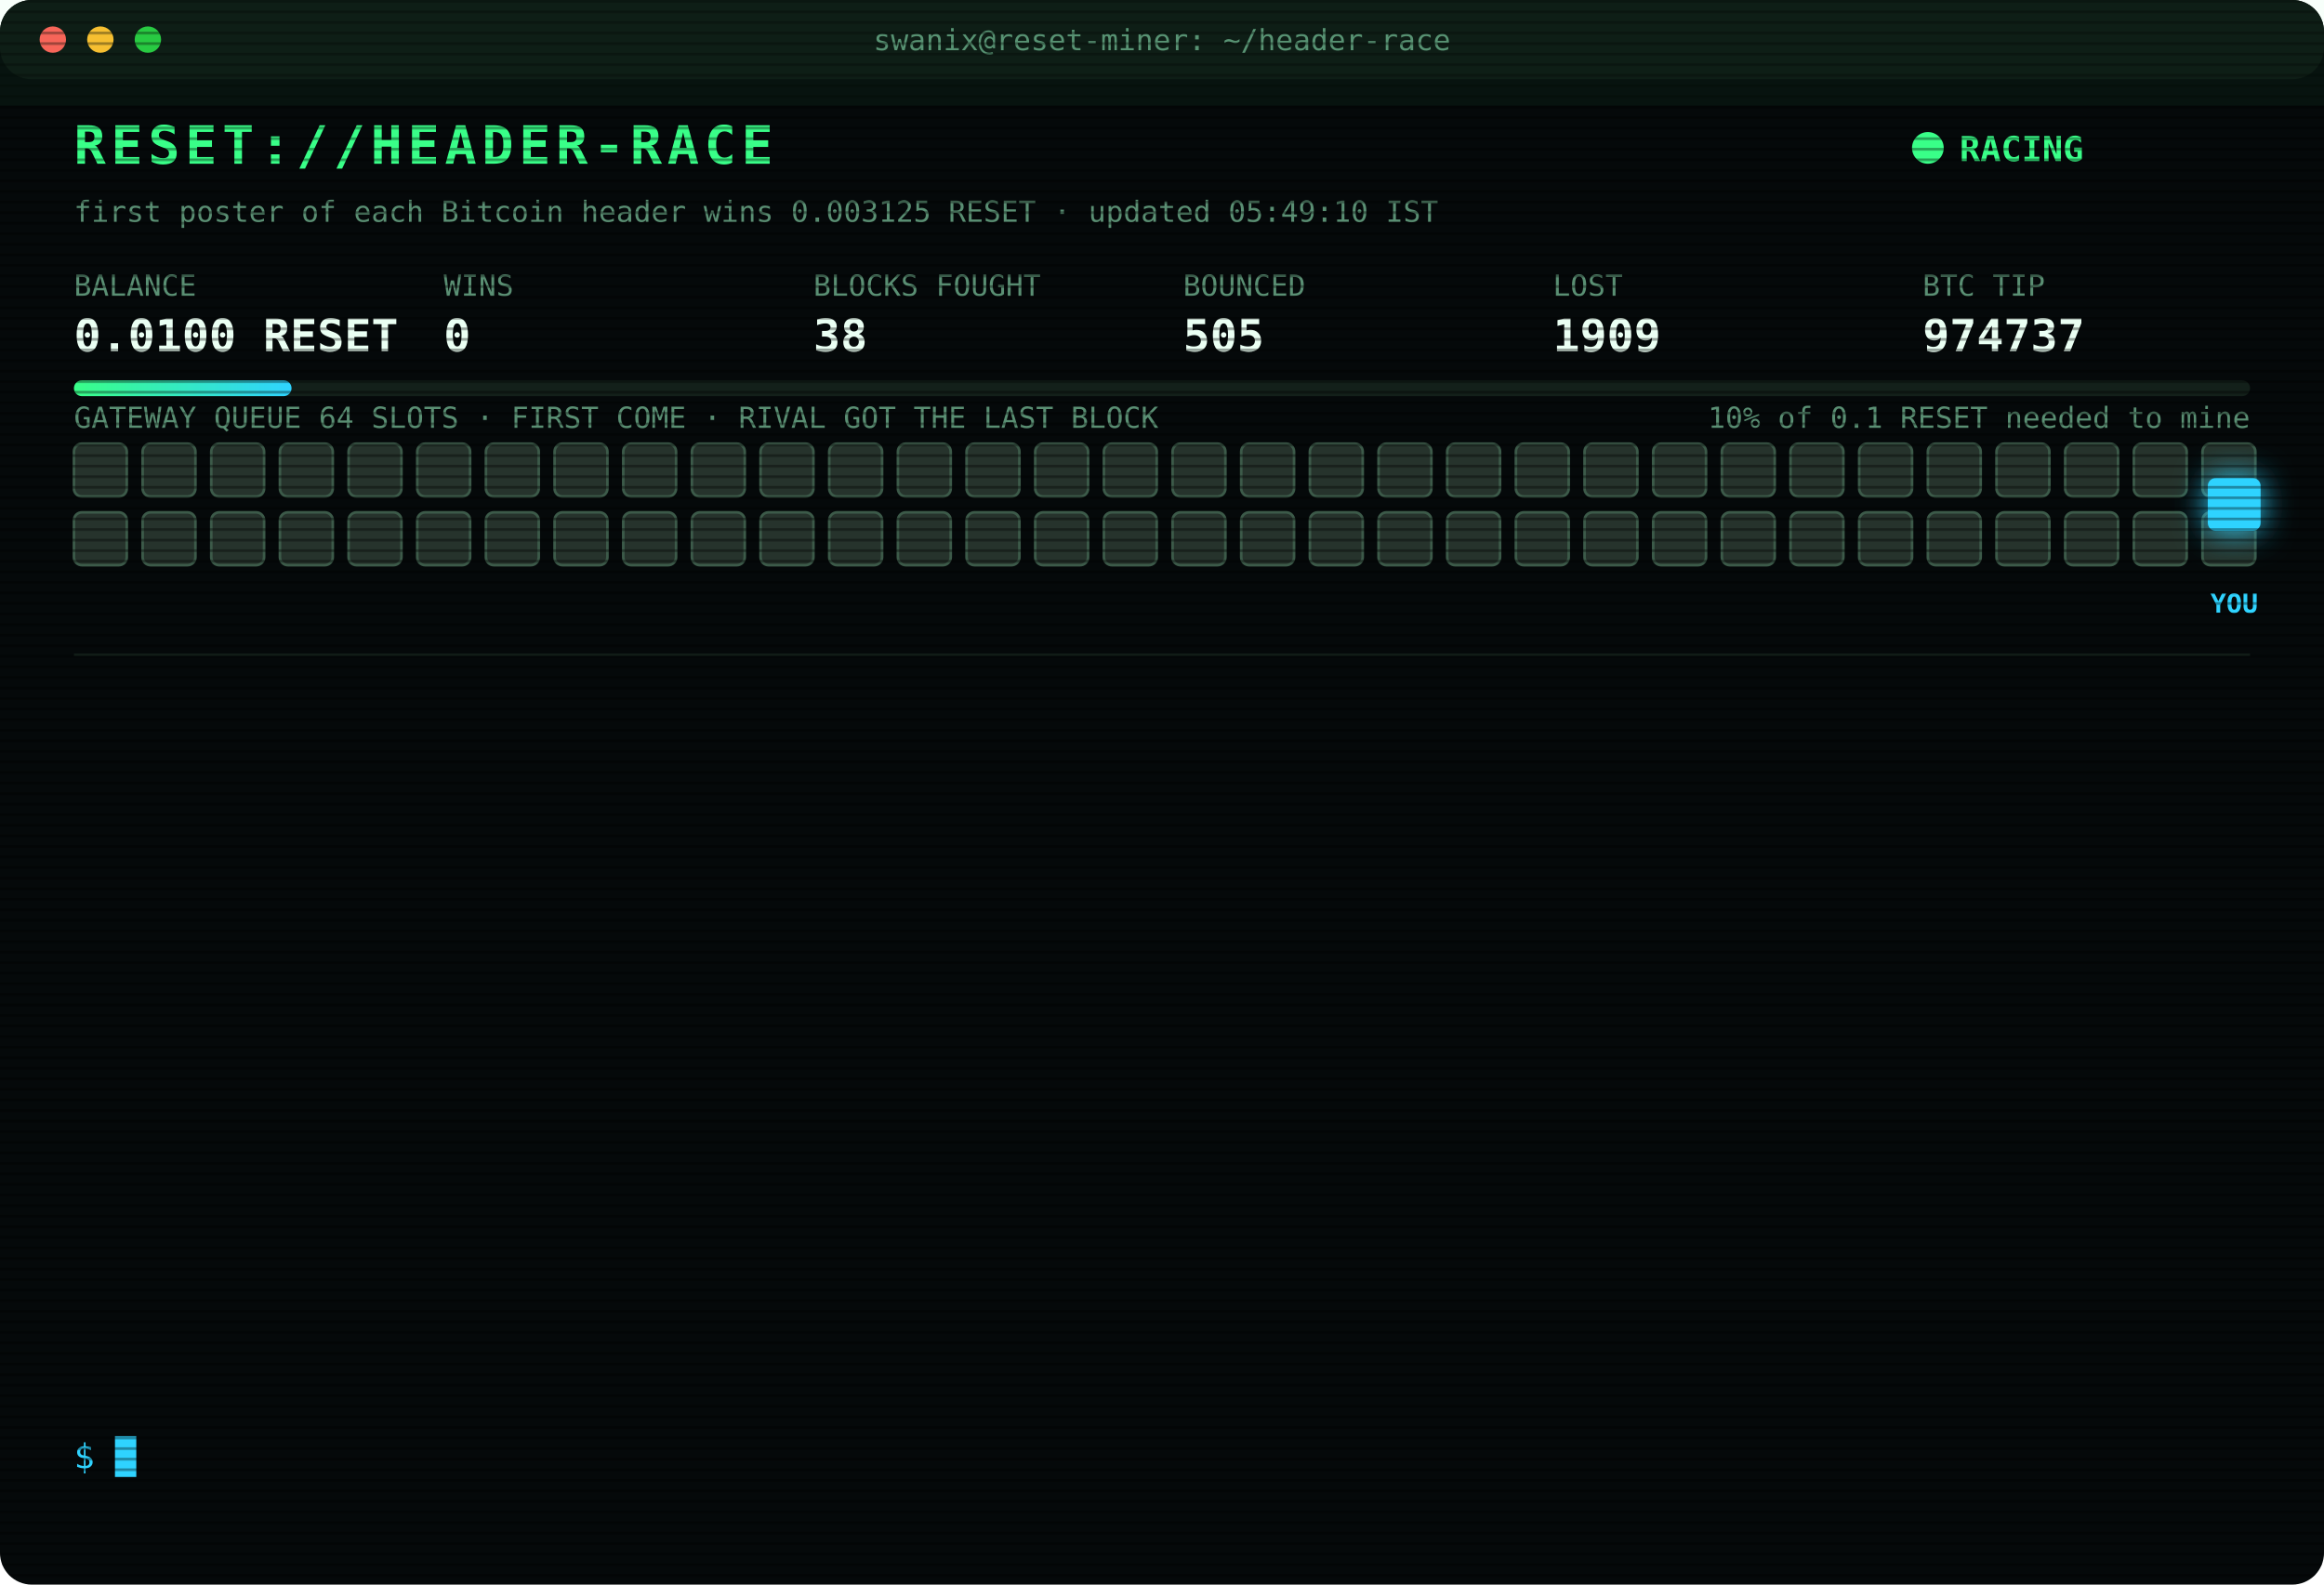
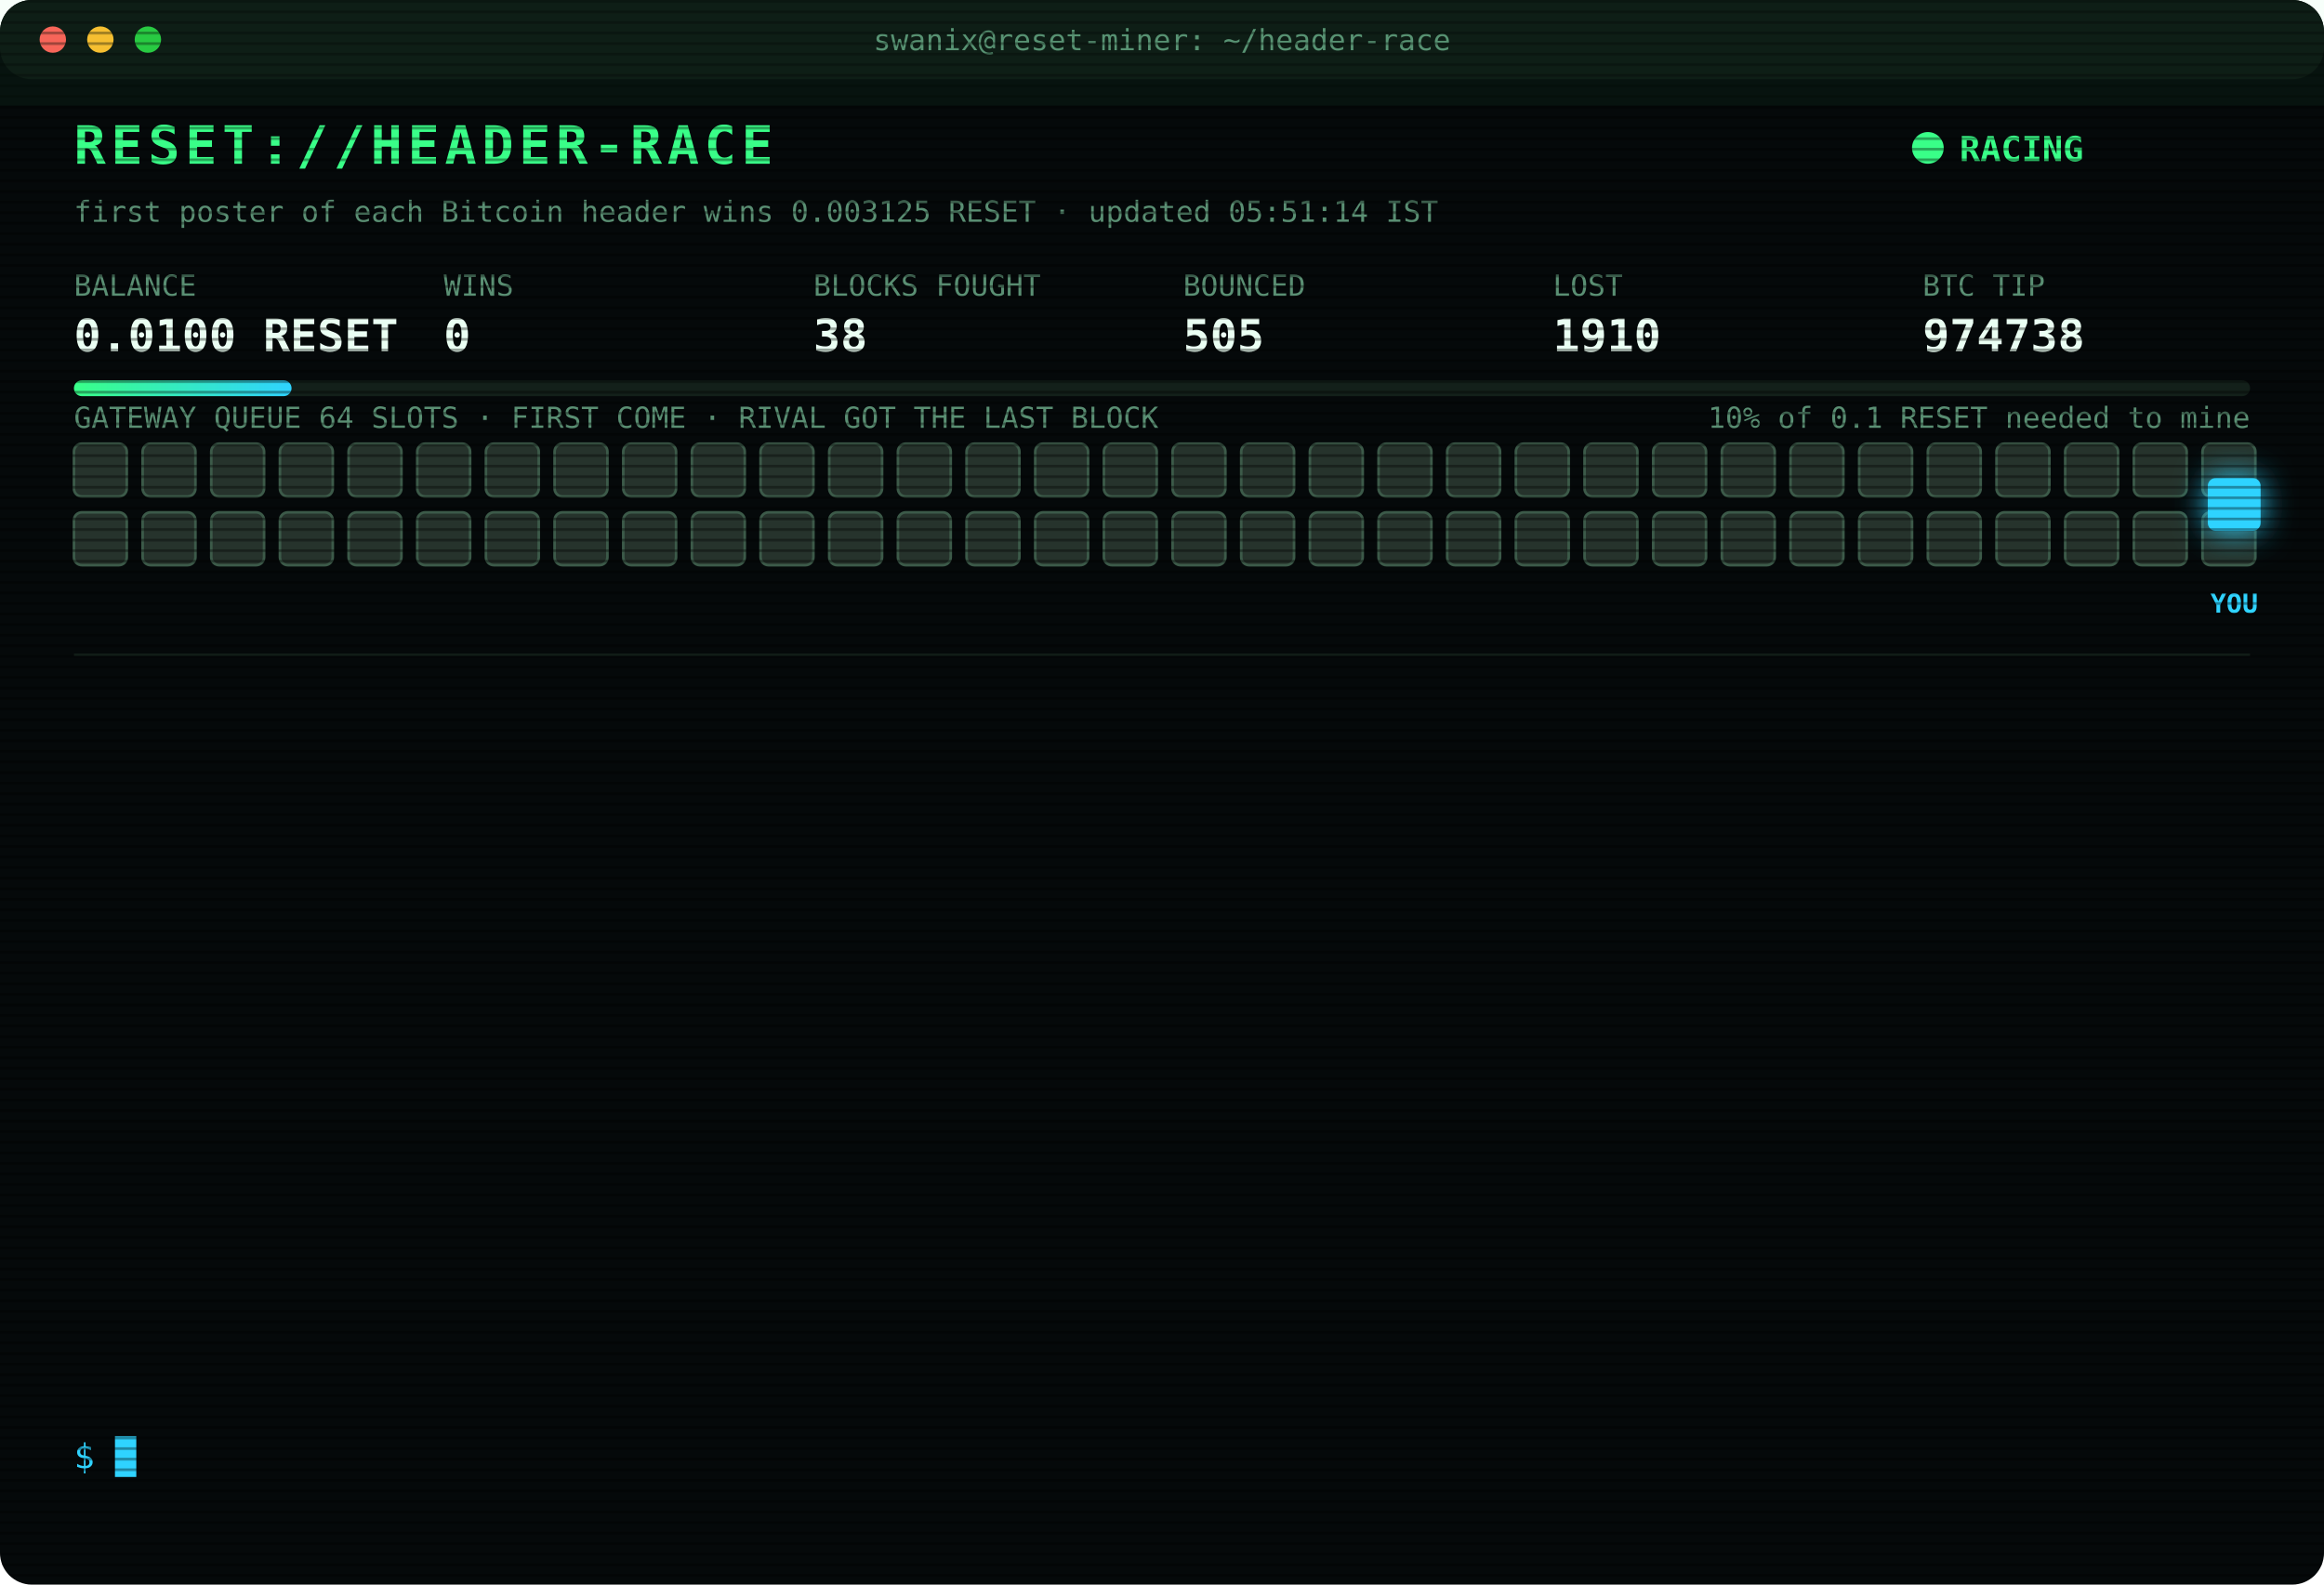
<svg xmlns="http://www.w3.org/2000/svg" width="880" height="600" viewBox="0 0 880 600" font-family="ui-monospace,SFMono-Regular,Menlo,Consolas,monospace">
  <style>
text{font-size:13px;fill:#7CFFB2}
.title{font-size:20px;font-weight:700;fill:#39FF88;letter-spacing:2px;animation:glitch 3s infinite steps(1)}
.sub{fill:#2fd3ff}.k{fill:#5a8f73;font-size:11px}.v{font-size:17px;font-weight:700;fill:#eafff3}
.ts{fill:#3f6b56}.boot{fill:#2fd3ff}.dim{fill:#5a8f73}.bad{fill:#ff4d6d}.warn{fill:#ffd23f}.mag{fill:#ff5cf0}.win{fill:#39FF88;font-weight:700}
.tag{font-size:10px;fill:#2fd3ff;font-weight:700}
.rival{fill:#26332c;stroke:#3c5a49;animation:jam 1.2s infinite alternate}
.idle{fill:#141c18;stroke:#22302a;animation:breathe 4s infinite}
.me{fill:#2fd3ff;filter:drop-shadow(0 0 6px #2fd3ff)}
.hover{animation:nudge 1.1s infinite ease-in-out}.bounce{animation:kick 1.4s infinite}
.ln{opacity:0;animation:in .4s forwards}
.cur{animation:blink 1s infinite steps(1)}
.scan{animation:scan 6s infinite linear}
.led{animation:blink 1.4s infinite}
@keyframes in{from{opacity:0;transform:translateX(-6px)}to{opacity:1;transform:none}}
@keyframes blink{50%{opacity:0}}
@keyframes jam{to{fill:#33463b}}
@keyframes breathe{50%{opacity:.4}}
@keyframes nudge{50%{transform:translateX(-10px)}}
@keyframes kick{0%,100%{transform:none}30%{transform:translateX(-14px)}55%{transform:translateX(10px) translateY(-6px)}}
@keyframes glitch{0%,92%{transform:none}93%{transform:translateX(2px);fill:#ff4d6d}95%{transform:translateX(-2px);fill:#2fd3ff}97%{transform:none}}
@keyframes scan{from{transform:translateY(-40px)}to{transform:translateY(600px)}}
</style>
  <defs>
    <pattern id="sl" width="4" height="4" patternUnits="userSpaceOnUse">
      <rect width="4" height="1" fill="#000" opacity=".35" />
    </pattern>
    <linearGradient id="bar">
      <stop offset="0" stop-color="#39FF88" />
      <stop offset="1" stop-color="#2fd3ff" />
    </linearGradient>
  </defs>
  <rect width="880" height="600" rx="12" fill="#05090a" />
  <rect width="880" height="30" rx="12" fill="#0d1512" />
  <circle cx="20" cy="15" r="5" fill="#ff5f57" />
  <circle cx="38" cy="15" r="5" fill="#febc2e" />
  <circle cx="56" cy="15" r="5" fill="#28c840" />
  <text x="440" y="19" text-anchor="middle" class="k">swanix@reset-miner: ~/header-race</text>
  <text x="28" y="62" class="title">RESET://HEADER-RACE</text>
  <circle class="led" cx="730" cy="56" r="6" fill="#39FF88" />
  <text x="742" y="61" class="win">RACING</text>
-   <text x="28" y="84" class="k">first poster of each Bitcoin header wins 0.003125 RESET · updated 05:49:10 IST</text>
+   <text x="28" y="84" class="k">first poster of each Bitcoin header wins 0.003125 RESET · updated 05:51:14 IST</text>
  <text x="28" y="112" class="k">BALANCE</text>
  <text x="28" y="133" class="v">0.0100 RESET</text>
  <text x="168" y="112" class="k">WINS</text>
  <text x="168" y="133" class="v">0</text>
  <text x="308" y="112" class="k">BLOCKS FOUGHT</text>
  <text x="308" y="133" class="v">38</text>
  <text x="448" y="112" class="k">BOUNCED</text>
  <text x="448" y="133" class="v">505</text>
  <text x="588" y="112" class="k">LOST</text>
-   <text x="588" y="133" class="v">1909</text>
+   <text x="588" y="133" class="v">1910</text>
  <text x="728" y="112" class="k">BTC TIP</text>
-   <text x="728" y="133" class="v">974737</text>
+   <text x="728" y="133" class="v">974738</text>
  <rect x="28" y="144" width="824" height="6" rx="3" fill="#13201a" />
  <rect x="28" y="144" width="82.4" height="6" rx="3" fill="url(#bar)" />
  <text x="852" y="162" text-anchor="end" class="k">10% of 0.1 RESET needed to mine</text>
  <text x="28" y="162" class="k">GATEWAY QUEUE 64 SLOTS · FIRST COME · RIVAL GOT THE LAST BLOCK</text>
  <rect class="rival" x="28" y="168" width="20" height="20" rx="3" style="animation-delay:0.00s" />
  <rect class="rival" x="54" y="168" width="20" height="20" rx="3" style="animation-delay:0.05s" />
  <rect class="rival" x="80" y="168" width="20" height="20" rx="3" style="animation-delay:0.10s" />
  <rect class="rival" x="106" y="168" width="20" height="20" rx="3" style="animation-delay:0.15s" />
  <rect class="rival" x="132" y="168" width="20" height="20" rx="3" style="animation-delay:0.20s" />
  <rect class="rival" x="158" y="168" width="20" height="20" rx="3" style="animation-delay:0.25s" />
  <rect class="rival" x="184" y="168" width="20" height="20" rx="3" style="animation-delay:0.30s" />
  <rect class="rival" x="210" y="168" width="20" height="20" rx="3" style="animation-delay:0.35s" />
  <rect class="rival" x="236" y="168" width="20" height="20" rx="3" style="animation-delay:0.40s" />
  <rect class="rival" x="262" y="168" width="20" height="20" rx="3" style="animation-delay:0.45s" />
  <rect class="rival" x="288" y="168" width="20" height="20" rx="3" style="animation-delay:0.50s" />
  <rect class="rival" x="314" y="168" width="20" height="20" rx="3" style="animation-delay:0.55s" />
  <rect class="rival" x="340" y="168" width="20" height="20" rx="3" style="animation-delay:0.60s" />
  <rect class="rival" x="366" y="168" width="20" height="20" rx="3" style="animation-delay:0.65s" />
  <rect class="rival" x="392" y="168" width="20" height="20" rx="3" style="animation-delay:0.70s" />
  <rect class="rival" x="418" y="168" width="20" height="20" rx="3" style="animation-delay:0.75s" />
  <rect class="rival" x="444" y="168" width="20" height="20" rx="3" style="animation-delay:0.80s" />
  <rect class="rival" x="470" y="168" width="20" height="20" rx="3" style="animation-delay:0.85s" />
  <rect class="rival" x="496" y="168" width="20" height="20" rx="3" style="animation-delay:0.90s" />
  <rect class="rival" x="522" y="168" width="20" height="20" rx="3" style="animation-delay:0.95s" />
  <rect class="rival" x="548" y="168" width="20" height="20" rx="3" style="animation-delay:1.00s" />
  <rect class="rival" x="574" y="168" width="20" height="20" rx="3" style="animation-delay:1.05s" />
  <rect class="rival" x="600" y="168" width="20" height="20" rx="3" style="animation-delay:1.10s" />
  <rect class="rival" x="626" y="168" width="20" height="20" rx="3" style="animation-delay:1.15s" />
  <rect class="rival" x="652" y="168" width="20" height="20" rx="3" style="animation-delay:1.20s" />
  <rect class="rival" x="678" y="168" width="20" height="20" rx="3" style="animation-delay:1.25s" />
  <rect class="rival" x="704" y="168" width="20" height="20" rx="3" style="animation-delay:1.30s" />
  <rect class="rival" x="730" y="168" width="20" height="20" rx="3" style="animation-delay:1.35s" />
  <rect class="rival" x="756" y="168" width="20" height="20" rx="3" style="animation-delay:1.40s" />
  <rect class="rival" x="782" y="168" width="20" height="20" rx="3" style="animation-delay:1.45s" />
  <rect class="rival" x="808" y="168" width="20" height="20" rx="3" style="animation-delay:1.50s" />
  <rect class="rival" x="834" y="168" width="20" height="20" rx="3" style="animation-delay:1.55s" />
  <rect class="rival" x="28" y="194" width="20" height="20" rx="3" style="animation-delay:1.60s" />
  <rect class="rival" x="54" y="194" width="20" height="20" rx="3" style="animation-delay:1.65s" />
  <rect class="rival" x="80" y="194" width="20" height="20" rx="3" style="animation-delay:1.70s" />
  <rect class="rival" x="106" y="194" width="20" height="20" rx="3" style="animation-delay:1.75s" />
  <rect class="rival" x="132" y="194" width="20" height="20" rx="3" style="animation-delay:1.80s" />
  <rect class="rival" x="158" y="194" width="20" height="20" rx="3" style="animation-delay:1.85s" />
  <rect class="rival" x="184" y="194" width="20" height="20" rx="3" style="animation-delay:1.90s" />
  <rect class="rival" x="210" y="194" width="20" height="20" rx="3" style="animation-delay:1.95s" />
  <rect class="rival" x="236" y="194" width="20" height="20" rx="3" style="animation-delay:2.00s" />
  <rect class="rival" x="262" y="194" width="20" height="20" rx="3" style="animation-delay:2.05s" />
  <rect class="rival" x="288" y="194" width="20" height="20" rx="3" style="animation-delay:2.10s" />
  <rect class="rival" x="314" y="194" width="20" height="20" rx="3" style="animation-delay:2.15s" />
  <rect class="rival" x="340" y="194" width="20" height="20" rx="3" style="animation-delay:2.20s" />
  <rect class="rival" x="366" y="194" width="20" height="20" rx="3" style="animation-delay:2.25s" />
  <rect class="rival" x="392" y="194" width="20" height="20" rx="3" style="animation-delay:2.30s" />
  <rect class="rival" x="418" y="194" width="20" height="20" rx="3" style="animation-delay:2.35s" />
  <rect class="rival" x="444" y="194" width="20" height="20" rx="3" style="animation-delay:2.40s" />
  <rect class="rival" x="470" y="194" width="20" height="20" rx="3" style="animation-delay:2.45s" />
  <rect class="rival" x="496" y="194" width="20" height="20" rx="3" style="animation-delay:2.50s" />
  <rect class="rival" x="522" y="194" width="20" height="20" rx="3" style="animation-delay:2.55s" />
  <rect class="rival" x="548" y="194" width="20" height="20" rx="3" style="animation-delay:2.60s" />
  <rect class="rival" x="574" y="194" width="20" height="20" rx="3" style="animation-delay:2.65s" />
  <rect class="rival" x="600" y="194" width="20" height="20" rx="3" style="animation-delay:2.70s" />
  <rect class="rival" x="626" y="194" width="20" height="20" rx="3" style="animation-delay:2.75s" />
  <rect class="rival" x="652" y="194" width="20" height="20" rx="3" style="animation-delay:2.80s" />
  <rect class="rival" x="678" y="194" width="20" height="20" rx="3" style="animation-delay:2.85s" />
  <rect class="rival" x="704" y="194" width="20" height="20" rx="3" style="animation-delay:2.90s" />
  <rect class="rival" x="730" y="194" width="20" height="20" rx="3" style="animation-delay:2.95s" />
  <rect class="rival" x="756" y="194" width="20" height="20" rx="3" style="animation-delay:3.00s" />
  <rect class="rival" x="782" y="194" width="20" height="20" rx="3" style="animation-delay:3.05s" />
  <rect class="rival" x="808" y="194" width="20" height="20" rx="3" style="animation-delay:3.10s" />
  <rect class="rival" x="834" y="194" width="20" height="20" rx="3" style="animation-delay:3.15s" />
  <g class="hover">
    <rect class="me" x="836" y="181" width="20" height="20" rx="3" />
    <text class="tag" x="846" y="232" text-anchor="middle">YOU</text>
  </g>
  <line x1="28" x2="852" y1="248" y2="248" stroke="#13201a" />
  <g class="ln" style="animation-delay:0.40s">
-     <text x="28" y="270" class="ts">04:44:55</text>
-     <text x="104" y="270" class="bad">[LOST] #974726 taken by a rival miner</text>
+     <text x="28" y="270" class="ts">04:49:04</text>
+     <text x="104" y="270" class="bad">[LOST] #974727 taken by a rival miner</text>
  </g>
  <g class="ln" style="animation-delay:0.65s">
-     <text x="28" y="292" class="ts">04:49:04</text>
-     <text x="104" y="292" class="bad">[LOST] #974727 taken by a rival miner</text>
+     <text x="28" y="292" class="ts">04:54:37</text>
+     <text x="104" y="292" class="bad">[LOST] #974728 taken by a rival miner</text>
  </g>
  <g class="ln" style="animation-delay:0.90s">
-     <text x="28" y="314" class="ts">04:54:37</text>
-     <text x="104" y="314" class="bad">[LOST] #974728 taken by a rival miner</text>
+     <text x="28" y="314" class="ts">04:55:30</text>
+     <text x="104" y="314" class="dim">[STINT END] calls 817 · wins 0</text>
  </g>
  <g class="ln" style="animation-delay:1.15s">
-     <text x="28" y="336" class="ts">04:55:30</text>
-     <text x="104" y="336" class="dim">[STINT END] calls 817 · wins 0</text>
+     <text x="28" y="336" class="ts">05:00:25</text>
+     <text x="104" y="336" class="boot">[BOOT] racer v3 online · 3 feeds · stint 340m</text>
  </g>
  <g class="ln" style="animation-delay:1.40s">
-     <text x="28" y="358" class="ts">05:00:25</text>
-     <text x="104" y="358" class="boot">[BOOT] racer v3 online · 3 feeds · stint 340m</text>
+     <text x="28" y="358" class="ts">05:02:20</text>
+     <text x="104" y="358" class="bad">[LOST] #974730 taken by a rival miner</text>
  </g>
  <g class="ln" style="animation-delay:1.65s">
-     <text x="28" y="380" class="ts">05:02:20</text>
-     <text x="104" y="380" class="bad">[LOST] #974730 taken by a rival miner</text>
+     <text x="28" y="380" class="ts">05:18:55</text>
+     <text x="104" y="380" class="bad">[LOST] #974731 taken by a rival miner</text>
  </g>
  <g class="ln" style="animation-delay:1.90s">
-     <text x="28" y="402" class="ts">05:18:55</text>
-     <text x="104" y="402" class="bad">[LOST] #974731 taken by a rival miner</text>
+     <text x="28" y="402" class="ts">05:21:55</text>
+     <text x="104" y="402" class="bad">[LOST] #974732 taken by a rival miner</text>
  </g>
  <g class="ln" style="animation-delay:2.15s">
-     <text x="28" y="424" class="ts">05:21:55</text>
-     <text x="104" y="424" class="bad">[LOST] #974732 taken by a rival miner</text>
+     <text x="28" y="424" class="ts">05:30:23</text>
+     <text x="104" y="424" class="bad">[LOST] #974733 taken by a rival miner</text>
  </g>
  <g class="ln" style="animation-delay:2.40s">
-     <text x="28" y="446" class="ts">05:30:23</text>
-     <text x="104" y="446" class="bad">[LOST] #974733 taken by a rival miner</text>
+     <text x="28" y="446" class="ts">05:31:53</text>
+     <text x="104" y="446" class="bad">[LOST] #974734 taken by a rival miner</text>
  </g>
  <g class="ln" style="animation-delay:2.65s">
-     <text x="28" y="468" class="ts">05:31:53</text>
-     <text x="104" y="468" class="bad">[LOST] #974734 taken by a rival miner</text>
+     <text x="28" y="468" class="ts">05:41:48</text>
+     <text x="104" y="468" class="bad">[LOST] #974735 taken by a rival miner</text>
  </g>
  <g class="ln" style="animation-delay:2.90s">
-     <text x="28" y="490" class="ts">05:41:48</text>
-     <text x="104" y="490" class="bad">[LOST] #974735 taken by a rival miner</text>
+     <text x="28" y="490" class="ts">05:45:21</text>
+     <text x="104" y="490" class="bad">[LOST] #974736 taken by a rival miner</text>
  </g>
  <g class="ln" style="animation-delay:3.15s">
-     <text x="28" y="512" class="ts">05:45:21</text>
-     <text x="104" y="512" class="bad">[LOST] #974736 taken by a rival miner</text>
+     <text x="28" y="512" class="ts">05:49:10</text>
+     <text x="104" y="512" class="bad">[LOST] #974737 taken by a rival miner</text>
  </g>
  <g class="ln" style="animation-delay:3.40s">
-     <text x="28" y="534" class="ts">05:49:10</text>
-     <text x="104" y="534" class="bad">[LOST] #974737 taken by a rival miner</text>
+     <text x="28" y="534" class="ts">05:51:14</text>
+     <text x="104" y="534" class="bad">[LOST] #974738 taken by a rival miner</text>
  </g>
  <text x="28" y="556" class="sub">$ <tspan class="cur">█</tspan>
  </text>
  <rect width="880" height="600" rx="12" fill="url(#sl)" pointer-events="none" />
  <rect class="scan" width="880" height="40" fill="#39FF88" opacity=".04" />
</svg>
